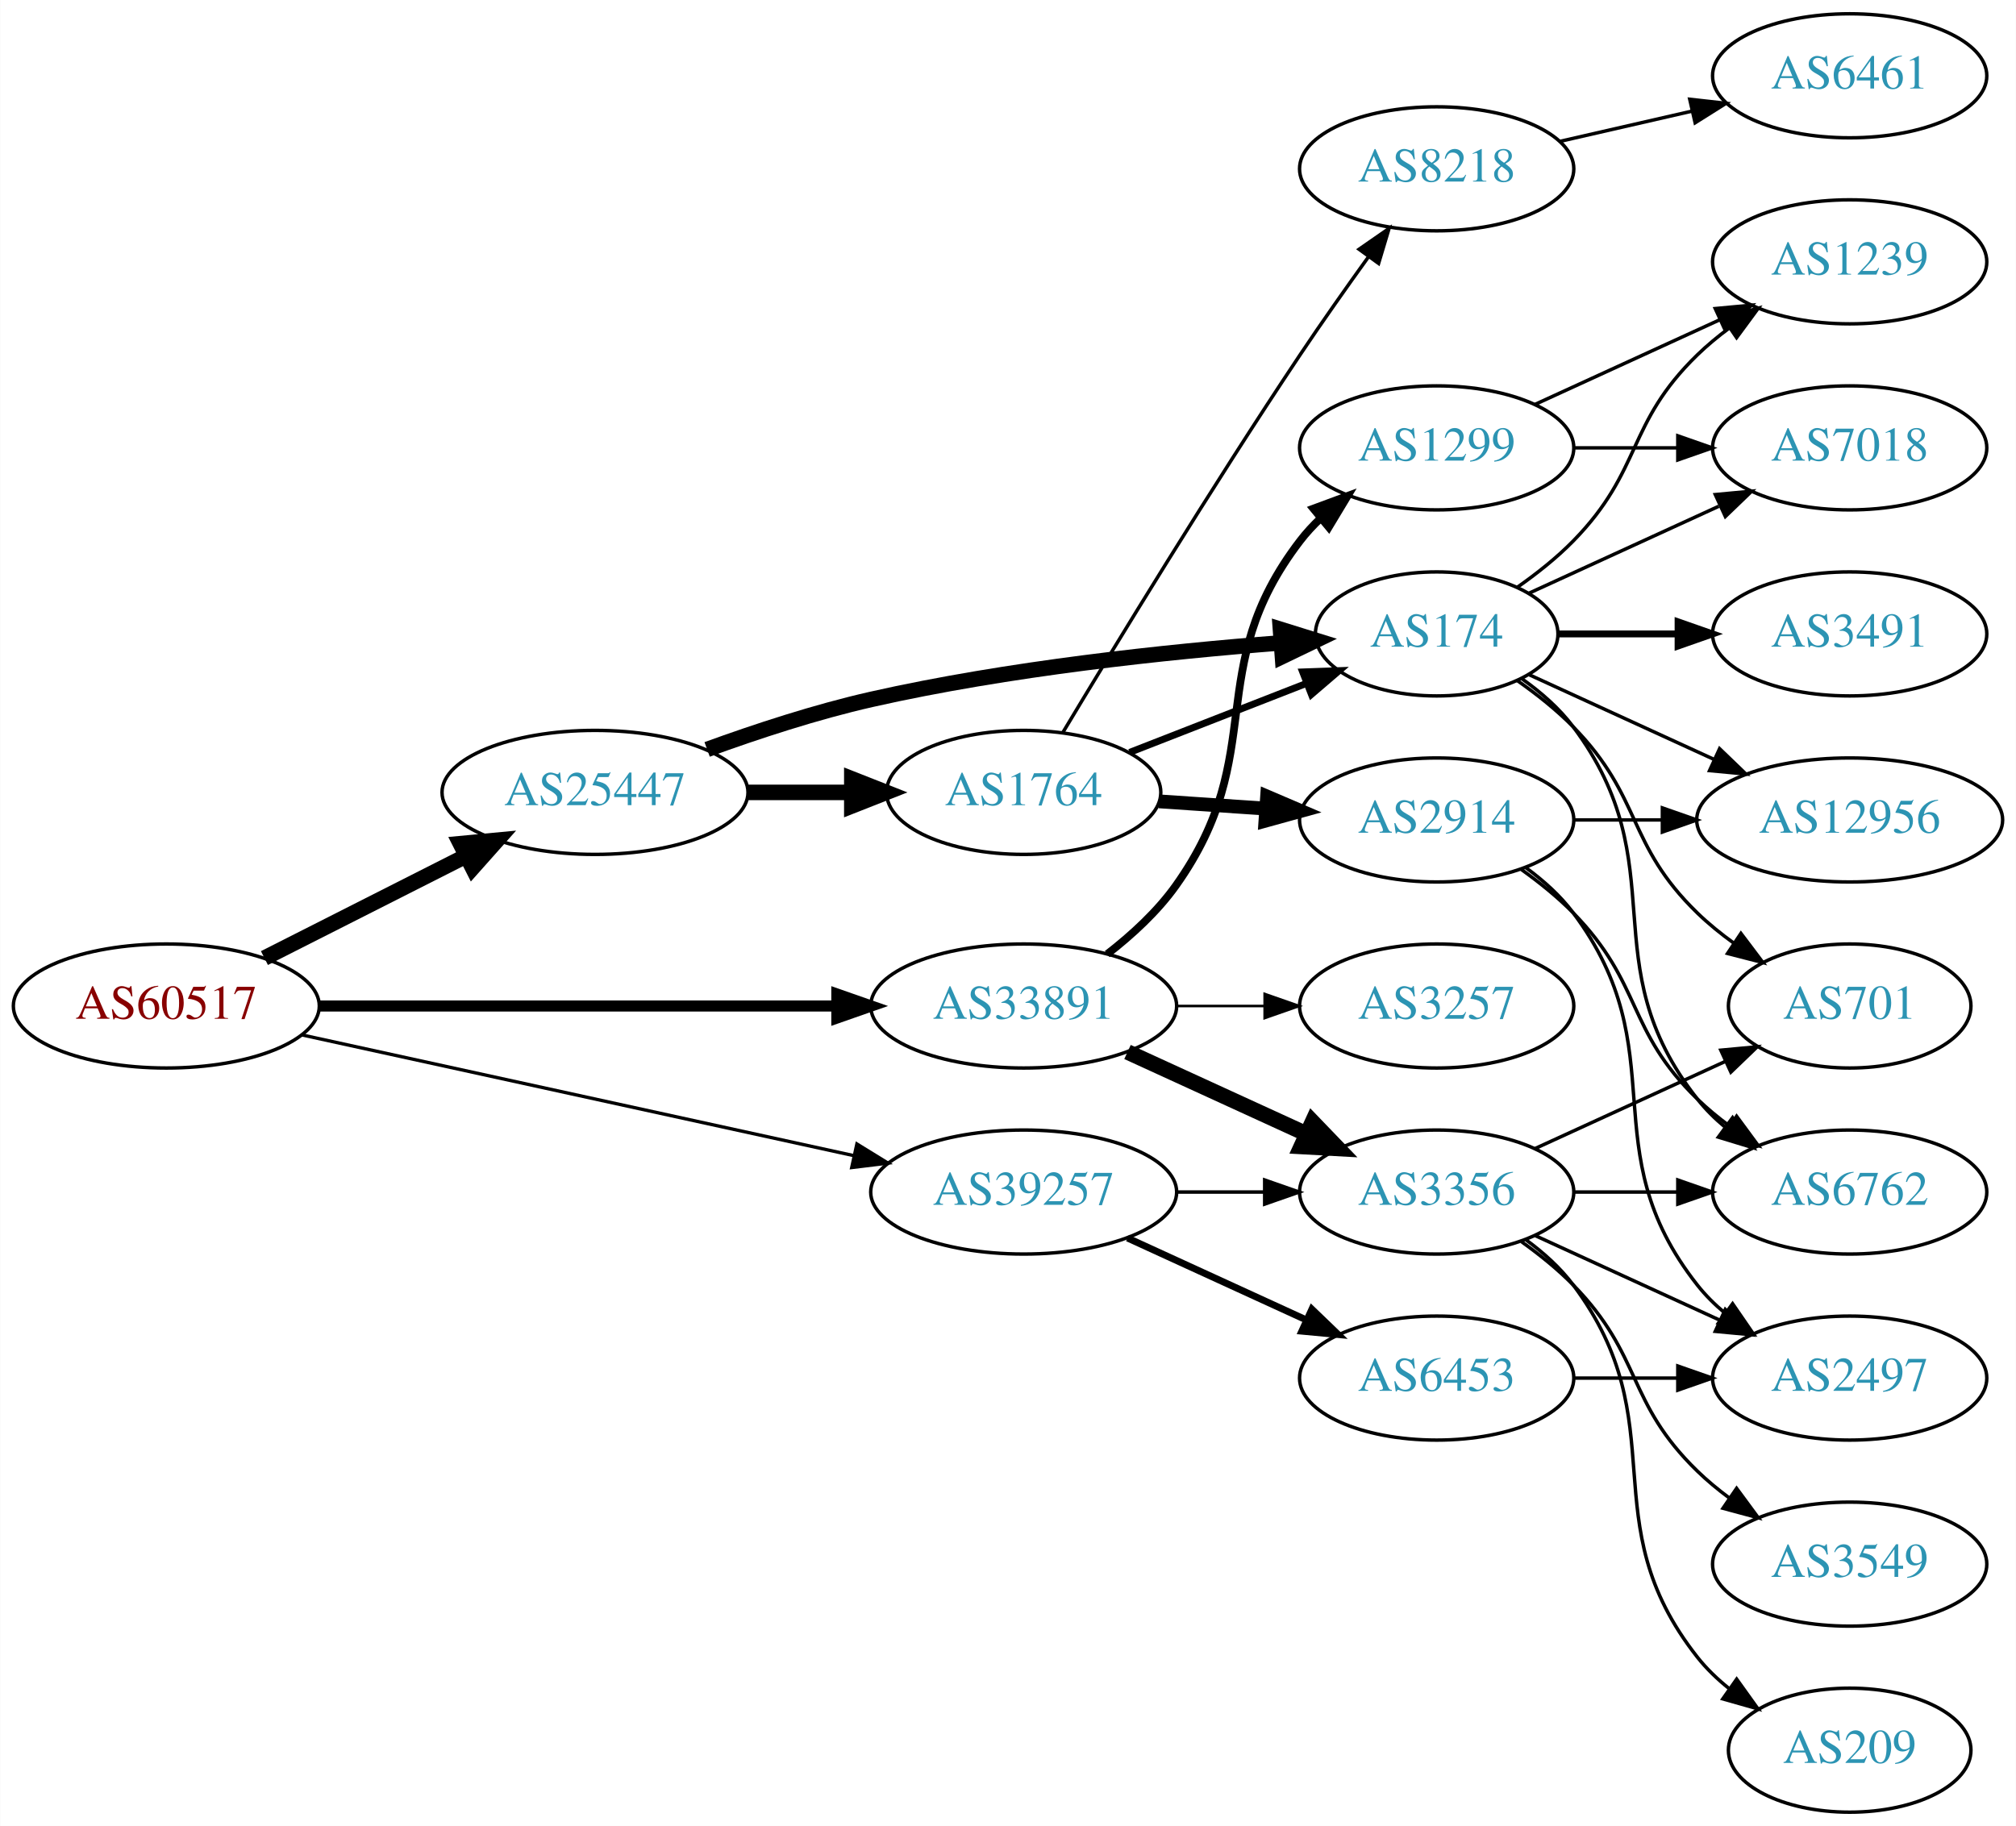
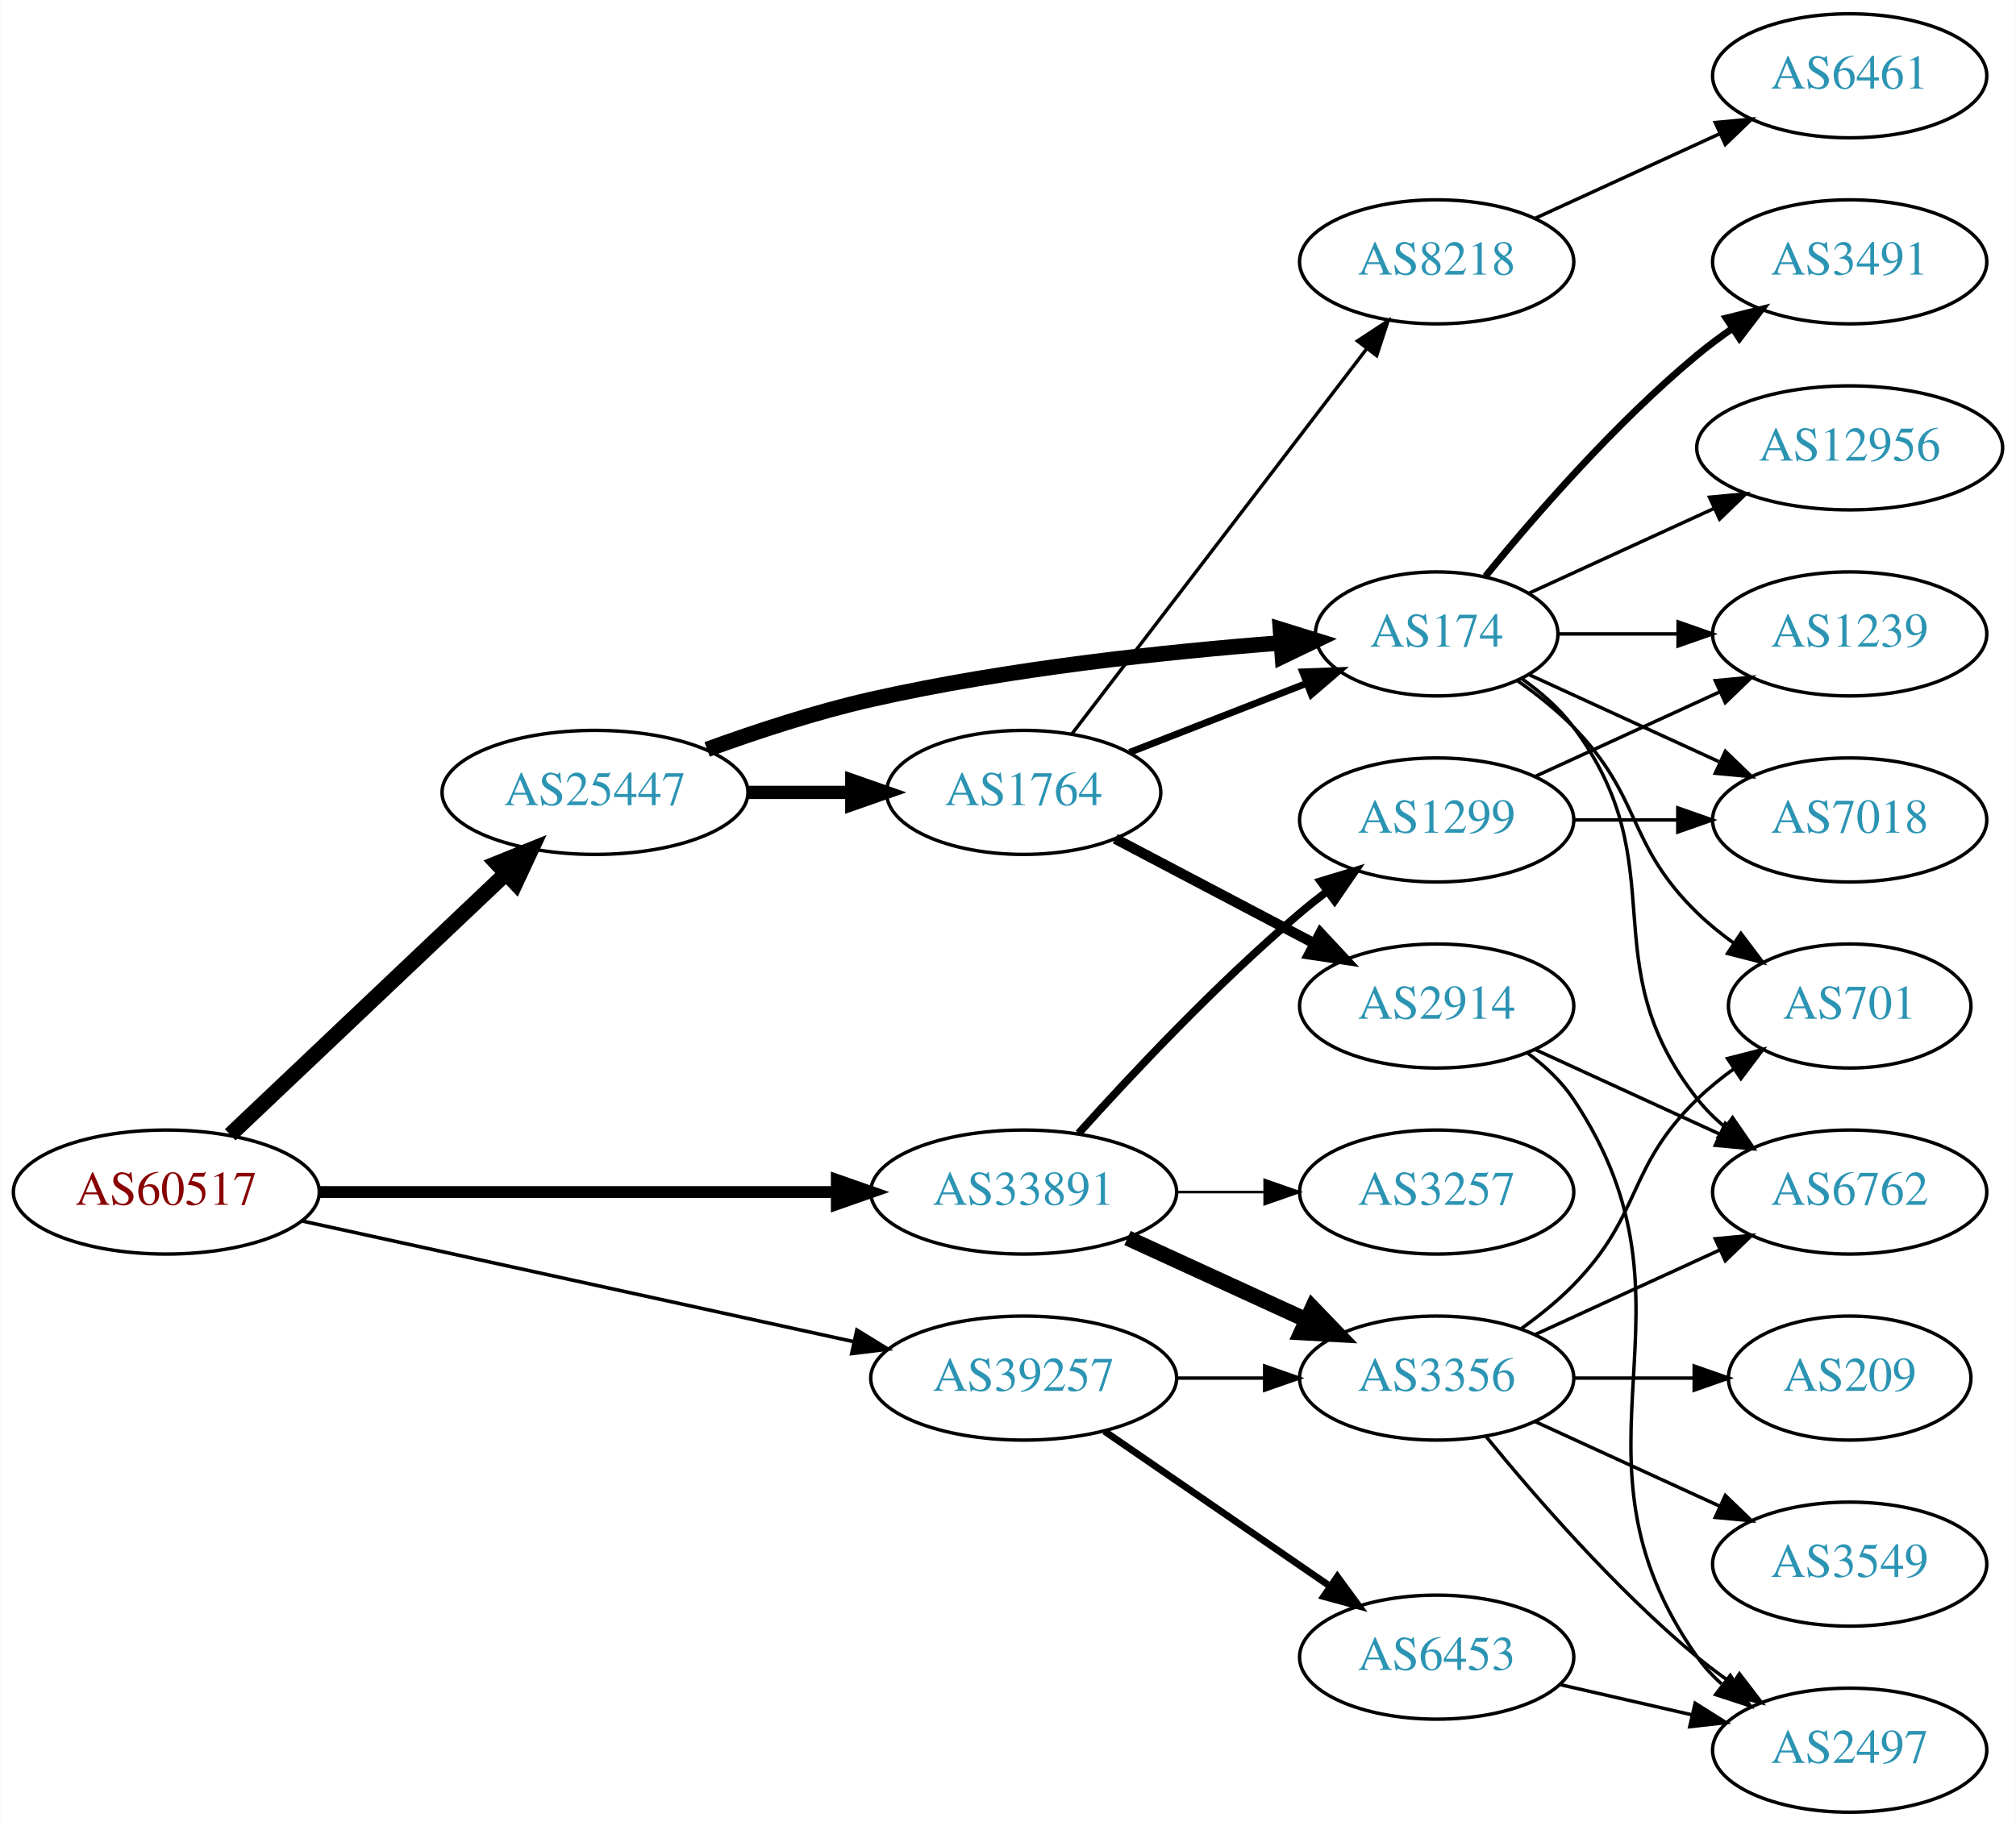
<svg xmlns="http://www.w3.org/2000/svg" xmlns:xlink="http://www.w3.org/1999/xlink" width="585pt" height="530pt" viewBox="0.00 0.00 584.86 530.00">
  <g id="graph0" class="graph" transform="scale(1 1) rotate(0) translate(4 526)">
    <polygon fill="white" stroke="none" points="-4,4 -4,-526 580.862,-526 580.862,4 -4,4" />
    <g id="node1" class="node">
      <g id="a_node1">
        <a xlink:href="/asn/60517" xlink:title="AS60517 ~ AS-CABLEVISION [AT]">
-           <ellipse fill="#ffffff" stroke="black" cx="44.196" cy="-234" rx="44.393" ry="18" />
-           <text text-anchor="middle" x="44.196" y="-230.3" font-family="Times,serif" font-size="14.00" fill="#880000">AS60517</text>
+           <ellipse fill="#ffffff" stroke="black" cx="44.196" cy="-180" rx="44.393" ry="18" />
+           <text text-anchor="middle" x="44.196" y="-176.3" font-family="Times,serif" font-size="14.00" fill="#880000">AS60517</text>
        </a>
      </g>
    </g>
    <g id="node2" class="node">
      <g id="a_node2">
        <a xlink:href="/asn/25447" xlink:title="AS25447 ~ Hackl-Str. 1, Object 2, OG2 [AT]">
          <ellipse fill="#ffffff" stroke="black" cx="168.588" cy="-296" rx="44.393" ry="18" />
          <text text-anchor="middle" x="168.588" y="-292.3" font-family="Times,serif" font-size="14.00" fill="#2c94b3">AS25447</text>
        </a>
      </g>
    </g>
    <g id="edge1" class="edge">
-       <path fill="none" stroke="black" stroke-width="4.5" d="M72.663,-247.914C89.907,-256.649 112.347,-268.016 131.079,-277.505" />
-       <polygon fill="black" stroke="black" stroke-width="4.5" points="129.513,-281.126 140.213,-282.132 133.071,-274.101 129.513,-281.126" />
+       <path fill="none" stroke="black" stroke-width="4.5" d="M62.732,-196.62C83.727,-216.518 119.026,-249.974 142.803,-272.509" />
+       <polygon fill="black" stroke="black" stroke-width="4.5" points="140.118,-275.39 150.085,-279.411 145.535,-269.674 140.118,-275.39" />
    </g>
    <g id="node3" class="node">
      <g id="a_node3">
        <a xlink:href="/asn/33891" xlink:title="AS33891 ~ CORE-BACKBONE GMBH GLOBAL NETWORK [DE]">
-           <ellipse fill="#ffffff" stroke="black" cx="292.98" cy="-234" rx="44.393" ry="18" />
-           <text text-anchor="middle" x="292.98" y="-230.3" font-family="Times,serif" font-size="14.00" fill="#2c94b3">AS33891</text>
+           <ellipse fill="#ffffff" stroke="black" cx="292.98" cy="-180" rx="44.393" ry="18" />
+           <text text-anchor="middle" x="292.98" y="-176.3" font-family="Times,serif" font-size="14.00" fill="#2c94b3">AS33891</text>
        </a>
      </g>
    </g>
    <g id="edge2" class="edge">
-       <path fill="none" stroke="black" stroke-width="3.214" d="M88.465,-234C130.273,-234 193.702,-234 238.62,-234" />
-       <polygon fill="black" stroke="black" stroke-width="3.214" points="238.761,-237.5 248.761,-234 238.761,-230.5 238.761,-237.5" />
+       <path fill="none" stroke="black" stroke-width="3.462" d="M88.465,-180C130.273,-180 193.702,-180 238.62,-180" />
+       <polygon fill="black" stroke="black" stroke-width="3.462" points="238.761,-183.5 248.761,-180 238.761,-176.5 238.761,-183.5" />
    </g>
    <g id="node4" class="node">
      <g id="a_node4">
        <a xlink:href="/asn/39257" xlink:title="AS39257 ~ INC [DE]">
-           <ellipse fill="#ffffff" stroke="black" cx="292.98" cy="-180" rx="44.393" ry="18" />
-           <text text-anchor="middle" x="292.98" y="-176.3" font-family="Times,serif" font-size="14.00" fill="#2c94b3">AS39257</text>
+           <ellipse fill="#ffffff" stroke="black" cx="292.98" cy="-126" rx="44.393" ry="18" />
+           <text text-anchor="middle" x="292.98" y="-122.3" font-family="Times,serif" font-size="14.00" fill="#2c94b3">AS39257</text>
        </a>
      </g>
    </g>
    <g id="edge3" class="edge">
-       <path fill="none" stroke="black" stroke-width="0.964" d="M83.485,-225.622C126.622,-216.183 196.813,-200.824 243.681,-190.569" />
-       <polygon fill="black" stroke="black" stroke-width="0.964" points="244.581,-193.955 253.601,-188.398 243.084,-187.116 244.581,-193.955" />
+       <path fill="none" stroke="black" stroke-width="1.038" d="M83.485,-171.622C126.622,-162.183 196.813,-146.824 243.681,-136.569" />
+       <polygon fill="black" stroke="black" stroke-width="1.038" points="244.581,-139.955 253.601,-134.398 243.084,-133.116 244.581,-139.955" />
    </g>
    <g id="node5" class="node">
      <g id="a_node5">
+         <a xlink:href="/asn/1764" xlink:title="AS1764 ~ NEXTLAYER-AS [AT]">
+           <ellipse fill="#ffffff" stroke="black" cx="292.98" cy="-296" rx="39.794" ry="18" />
+           <text text-anchor="middle" x="292.98" y="-292.3" font-family="Times,serif" font-size="14.00" fill="#2c94b3">AS1764</text>
+         </a>
+       </g>
+     </g>
+     <g id="edge4" class="edge">
+       <path fill="none" stroke="black" stroke-width="3.857" d="M213.084,-296C222.773,-296 233.11,-296 243.002,-296" />
+       <polygon fill="black" stroke="black" stroke-width="3.857" points="243.105,-299.5 253.105,-296 243.105,-292.5 243.105,-299.5" />
+     </g>
+     <g id="node6" class="node">
+       <g id="a_node6">
        <a xlink:href="/asn/174" xlink:title="AS174 ~ Cogent Communications [US]">
          <ellipse fill="#ffffff" stroke="black" cx="412.823" cy="-342" rx="35.194" ry="18" />
          <text text-anchor="middle" x="412.823" y="-338.3" font-family="Times,serif" font-size="14.00" fill="#2c94b3">AS174</text>
        </a>
      </g>
    </g>
-     <g id="edge4" class="edge">
+     <g id="edge5" class="edge">
      <path fill="none" stroke="black" stroke-width="4.5" d="M201.127,-308.475C215.467,-313.696 232.773,-319.381 248.784,-323 288.413,-331.957 334.469,-336.83 367.503,-339.391" />
      <polygon fill="black" stroke="black" stroke-width="4.5" points="367.484,-343.337 377.746,-340.143 368.061,-335.483 367.484,-343.337" />
    </g>
-     <g id="node6" class="node">
-       <g id="a_node6">
-         <a xlink:href="/asn/1764" xlink:title="AS1764 ~ NEXTLAYER-AS [AT]">
-           <ellipse fill="#ffffff" stroke="black" cx="292.98" cy="-296" rx="39.794" ry="18" />
-           <text text-anchor="middle" x="292.98" y="-292.3" font-family="Times,serif" font-size="14.00" fill="#2c94b3">AS1764</text>
-         </a>
-       </g>
-     </g>
-     <g id="edge5" class="edge">
-       <path fill="none" stroke="black" stroke-width="4.5" d="M213.084,-296C222.773,-296 233.11,-296 243.002,-296" />
-       <polygon fill="black" stroke="black" stroke-width="4.5" points="243.105,-299.938 253.105,-296 243.105,-292.063 243.105,-299.938" />
-     </g>
    <g id="node17" class="node">
      <g id="a_node17">
-         <a xlink:href="/asn/3356" xlink:title="AS3356 ~ Level 3 Parent, LLC [US]">
-           <ellipse fill="#ffffff" stroke="black" cx="412.823" cy="-180" rx="39.794" ry="18" />
-           <text text-anchor="middle" x="412.823" y="-176.3" font-family="Times,serif" font-size="14.00" fill="#2c94b3">AS3356</text>
-         </a>
-       </g>
-     </g>
-     <g id="edge19" class="edge">
-       <path fill="none" stroke="black" stroke-width="4.5" d="M323.11,-220.652C338.721,-213.498 358.119,-204.609 374.791,-196.97" />
-       <polygon fill="black" stroke="black" stroke-width="4.5" points="376.792,-200.384 384.243,-192.638 373.512,-193.225 376.792,-200.384" />
+         <a xlink:href="/asn/1299" xlink:title="AS1299 ~ Telia Carrier [EU]">
+           <ellipse fill="#ffffff" stroke="black" cx="412.823" cy="-288" rx="39.794" ry="18" />
+           <text text-anchor="middle" x="412.823" y="-284.3" font-family="Times,serif" font-size="14.00" fill="#2c94b3">AS1299</text>
+         </a>
+       </g>
+     </g>
+     <g id="edge18" class="edge">
+       <path fill="none" stroke="black" stroke-width="2.25" d="M308.913,-197.044C324.239,-214.097 349.175,-240.65 373.176,-261 375.674,-263.117 378.334,-265.232 381.045,-267.293" />
+       <polygon fill="black" stroke="black" stroke-width="2.25" points="379.082,-270.194 389.222,-273.266 383.212,-264.541 379.082,-270.194" />
    </g>
    <g id="node18" class="node">
      <g id="a_node18">
        <a xlink:href="/asn/3257" xlink:title="AS3257 ~ GTT [DE]">
-           <ellipse fill="#ffffff" stroke="black" cx="412.823" cy="-234" rx="39.794" ry="18" />
-           <text text-anchor="middle" x="412.823" y="-230.3" font-family="Times,serif" font-size="14.00" fill="#2c94b3">AS3257</text>
-         </a>
-       </g>
-     </g>
-     <g id="edge20" class="edge">
-       <path fill="none" stroke="black" stroke-width="0.75" d="M337.191,-234C345.504,-234 354.267,-234 362.749,-234" />
-       <polygon fill="black" stroke="black" stroke-width="0.75" points="362.908,-237.5 372.908,-234 362.908,-230.5 362.908,-237.5" />
+           <ellipse fill="#ffffff" stroke="black" cx="412.823" cy="-180" rx="39.794" ry="18" />
+           <text text-anchor="middle" x="412.823" y="-176.3" font-family="Times,serif" font-size="14.00" fill="#2c94b3">AS3257</text>
+         </a>
+       </g>
+     </g>
+     <g id="edge19" class="edge">
+       <path fill="none" stroke="black" stroke-width="0.75" d="M337.191,-180C345.504,-180 354.267,-180 362.749,-180" />
+       <polygon fill="black" stroke="black" stroke-width="0.75" points="362.908,-183.5 372.908,-180 362.908,-176.5 362.908,-183.5" />
    </g>
    <g id="node19" class="node">
      <g id="a_node19">
-         <a xlink:href="/asn/1299" xlink:title="AS1299 ~ Telia Carrier [EU]">
-           <ellipse fill="#ffffff" stroke="black" cx="412.823" cy="-396" rx="39.794" ry="18" />
-           <text text-anchor="middle" x="412.823" y="-392.3" font-family="Times,serif" font-size="14.00" fill="#2c94b3">AS1299</text>
-         </a>
-       </g>
-     </g>
-     <g id="edge21" class="edge">
-       <path fill="none" stroke="black" stroke-width="2.25" d="M317.22,-249.074C324.394,-254.636 331.81,-261.446 337.176,-269 364.534,-307.508 344.467,-331.489 373.176,-369 374.949,-371.315 376.976,-373.509 379.153,-375.571" />
-       <polygon fill="black" stroke="black" stroke-width="2.25" points="377.045,-378.37 386.98,-382.052 381.51,-372.978 377.045,-378.37" />
-     </g>
-     <g id="edge30" class="edge">
-       <path fill="none" stroke="black" d="M337.191,-180C345.504,-180 354.267,-180 362.749,-180" />
-       <polygon fill="black" stroke="black" points="362.908,-183.5 372.908,-180 362.908,-176.5 362.908,-183.5" />
+         <a xlink:href="/asn/3356" xlink:title="AS3356 ~ Level 3 Parent, LLC [US]">
+           <ellipse fill="#ffffff" stroke="black" cx="412.823" cy="-126" rx="39.794" ry="18" />
+           <text text-anchor="middle" x="412.823" y="-122.3" font-family="Times,serif" font-size="14.00" fill="#2c94b3">AS3356</text>
+         </a>
+       </g>
+     </g>
+     <g id="edge20" class="edge">
+       <path fill="none" stroke="black" stroke-width="4.5" d="M323.11,-166.652C338.721,-159.498 358.119,-150.609 374.791,-142.97" />
+       <polygon fill="black" stroke="black" stroke-width="4.5" points="376.792,-146.384 384.243,-138.638 373.512,-139.225 376.792,-146.384" />
+     </g>
+     <g id="edge29" class="edge">
+       <path fill="none" stroke="black" d="M337.191,-126C345.504,-126 354.267,-126 362.749,-126" />
+       <polygon fill="black" stroke="black" points="362.908,-129.5 372.908,-126 362.908,-122.5 362.908,-129.5" />
    </g>
    <g id="node22" class="node">
      <g id="a_node22">
        <a xlink:href="/asn/6453" xlink:title="AS6453 ~ TATA COMMUNICATIONS (AMERICA) INC [US]">
-           <ellipse fill="#ffffff" stroke="black" cx="412.823" cy="-126" rx="39.794" ry="18" />
-           <text text-anchor="middle" x="412.823" y="-122.3" font-family="Times,serif" font-size="14.00" fill="#2c94b3">AS6453</text>
-         </a>
-       </g>
-     </g>
-     <g id="edge29" class="edge">
-       <path fill="none" stroke="black" stroke-width="2" d="M323.11,-166.652C338.721,-159.498 358.119,-150.609 374.791,-142.97" />
-       <polygon fill="black" stroke="black" stroke-width="2" points="376.61,-145.986 384.243,-138.638 373.694,-139.622 376.61,-145.986" />
+           <ellipse fill="#ffffff" stroke="black" cx="412.823" cy="-45" rx="39.794" ry="18" />
+           <text text-anchor="middle" x="412.823" y="-41.3" font-family="Times,serif" font-size="14.00" fill="#2c94b3">AS6453</text>
+         </a>
+       </g>
+     </g>
+     <g id="edge28" class="edge">
+       <path fill="none" stroke="black" stroke-width="2" d="M316.423,-110.574C335.004,-97.802 361.565,-79.545 381.945,-65.537" />
+       <polygon fill="black" stroke="black" stroke-width="2" points="384.001,-68.371 390.259,-59.822 380.036,-62.602 384.001,-68.371" />
+     </g>
+     <g id="edge6" class="edge">
+       <path fill="none" stroke="black" stroke-width="2" d="M323.717,-307.608C339.334,-313.704 358.611,-321.229 375.148,-327.684" />
+       <polygon fill="black" stroke="black" stroke-width="2" points="373.931,-330.966 384.519,-331.342 376.476,-324.445 373.931,-330.966" />
    </g>
    <g id="node7" class="node">
      <g id="a_node7">
-         <a xlink:href="/asn/12956" xlink:title="AS12956 ~ TELXIUS [ES]">
-           <ellipse fill="#ffffff" stroke="black" cx="532.666" cy="-288" rx="44.393" ry="18" />
-           <text text-anchor="middle" x="532.666" y="-284.3" font-family="Times,serif" font-size="14.00" fill="#2c94b3">AS12956</text>
-         </a>
-       </g>
-     </g>
-     <g id="edge6" class="edge">
-       <path fill="none" stroke="black" d="M439.684,-330.149C455.347,-322.972 475.619,-313.683 493.144,-305.652" />
-       <polygon fill="black" stroke="black" points="494.918,-308.689 502.551,-301.341 492.002,-302.325 494.918,-308.689" />
+         <a xlink:href="/asn/2914" xlink:title="AS2914 ~ NTT America, Inc. [US]">
+           <ellipse fill="#ffffff" stroke="black" cx="412.823" cy="-234" rx="39.794" ry="18" />
+           <text text-anchor="middle" x="412.823" y="-230.3" font-family="Times,serif" font-size="14.00" fill="#2c94b3">AS2914</text>
+         </a>
+       </g>
+     </g>
+     <g id="edge7" class="edge">
+       <path fill="none" stroke="black" stroke-width="3" d="M319.55,-282.547C336.46,-273.65 358.833,-261.879 377.314,-252.156" />
+       <polygon fill="black" stroke="black" stroke-width="3" points="379.083,-255.18 386.303,-247.427 375.823,-248.986 379.083,-255.18" />
    </g>
    <g id="node8" class="node">
      <g id="a_node8">
-         <a xlink:href="/asn/3491" xlink:title="AS3491 ~ PCCW Global, Inc. [US]">
-           <ellipse fill="#ffffff" stroke="black" cx="532.666" cy="-342" rx="39.794" ry="18" />
-           <text text-anchor="middle" x="532.666" y="-338.3" font-family="Times,serif" font-size="14.00" fill="#2c94b3">AS3491</text>
-         </a>
-       </g>
-     </g>
-     <g id="edge7" class="edge">
-       <path fill="none" stroke="black" stroke-width="2" d="M448.225,-342C459.049,-342 471.216,-342 482.843,-342" />
-       <polygon fill="black" stroke="black" stroke-width="2" points="482.874,-345.5 492.874,-342 482.874,-338.5 482.874,-345.5" />
+         <a xlink:href="/asn/8218" xlink:title="AS8218 ~ legacy Neotelecoms [FR]">
+           <ellipse fill="#ffffff" stroke="black" cx="412.823" cy="-450" rx="39.794" ry="18" />
+           <text text-anchor="middle" x="412.823" y="-446.3" font-family="Times,serif" font-size="14.00" fill="#2c94b3">AS8218</text>
+         </a>
+       </g>
+     </g>
+     <g id="edge8" class="edge">
+       <path fill="none" stroke="black" d="M307.042,-313.069C327.747,-340.127 368.225,-393.024 392.359,-424.564" />
+       <polygon fill="black" stroke="black" points="389.846,-427.04 398.703,-432.854 395.405,-422.786 389.846,-427.04" />
    </g>
    <g id="node9" class="node">
      <g id="a_node9">
-         <a xlink:href="/asn/1239" xlink:title="AS1239 ~ Sprint [US]">
+         <a xlink:href="/asn/3491" xlink:title="AS3491 ~ PCCW Global, Inc. [US]">
          <ellipse fill="#ffffff" stroke="black" cx="532.666" cy="-450" rx="39.794" ry="18" />
-           <text text-anchor="middle" x="532.666" y="-446.3" font-family="Times,serif" font-size="14.00" fill="#2c94b3">AS1239</text>
-         </a>
-       </g>
-     </g>
-     <g id="edge8" class="edge">
-       <path fill="none" stroke="black" d="M436.206,-355.532C441.848,-359.49 447.661,-364.086 452.469,-369 472.642,-389.617 467.776,-402.906 488.469,-423 491.315,-425.763 494.488,-428.386 497.789,-430.834" />
-       <polygon fill="black" stroke="black" points="495.905,-433.786 506.136,-436.538 499.854,-428.006 495.905,-433.786" />
+           <text text-anchor="middle" x="532.666" y="-446.3" font-family="Times,serif" font-size="14.00" fill="#2c94b3">AS3491</text>
+         </a>
+       </g>
+     </g>
+     <g id="edge9" class="edge">
+       <path fill="none" stroke="black" stroke-width="2" d="M426.98,-358.743C441.066,-376.039 464.624,-403.223 488.469,-423 491.686,-425.668 495.186,-428.27 498.757,-430.741" />
+       <polygon fill="black" stroke="black" stroke-width="2" points="496.835,-433.666 507.113,-436.236 500.68,-427.817 496.835,-433.666" />
    </g>
    <g id="node10" class="node">
      <g id="a_node10">
+         <a xlink:href="/asn/12956" xlink:title="AS12956 ~ TELXIUS [ES]">
+           <ellipse fill="#ffffff" stroke="black" cx="532.666" cy="-396" rx="44.393" ry="18" />
+           <text text-anchor="middle" x="532.666" y="-392.3" font-family="Times,serif" font-size="14.00" fill="#2c94b3">AS12956</text>
+         </a>
+       </g>
+     </g>
+     <g id="edge10" class="edge">
+       <path fill="none" stroke="black" d="M439.684,-353.851C455.347,-361.028 475.619,-370.317 493.144,-378.348" />
+       <polygon fill="black" stroke="black" points="492.002,-381.675 502.551,-382.659 494.918,-375.311 492.002,-381.675" />
+     </g>
+     <g id="node11" class="node">
+       <g id="a_node11">
+         <a xlink:href="/asn/7018" xlink:title="AS7018 ~ AT&amp;T Services, Inc. [US]">
+           <ellipse fill="#ffffff" stroke="black" cx="532.666" cy="-288" rx="39.794" ry="18" />
+           <text text-anchor="middle" x="532.666" y="-284.3" font-family="Times,serif" font-size="14.00" fill="#2c94b3">AS7018</text>
+         </a>
+       </g>
+     </g>
+     <g id="edge11" class="edge">
+       <path fill="none" stroke="black" d="M439.684,-330.149C455.805,-322.762 476.807,-313.138 494.672,-304.952" />
+       <polygon fill="black" stroke="black" points="496.591,-307.923 504.224,-300.575 493.675,-301.559 496.591,-307.923" />
+     </g>
+     <g id="node12" class="node">
+       <g id="a_node12">
+         <a xlink:href="/asn/1239" xlink:title="AS1239 ~ Sprint [US]">
+           <ellipse fill="#ffffff" stroke="black" cx="532.666" cy="-342" rx="39.794" ry="18" />
+           <text text-anchor="middle" x="532.666" y="-338.3" font-family="Times,serif" font-size="14.00" fill="#2c94b3">AS1239</text>
+         </a>
+       </g>
+     </g>
+     <g id="edge12" class="edge">
+       <path fill="none" stroke="black" d="M448.225,-342C459.049,-342 471.216,-342 482.843,-342" />
+       <polygon fill="black" stroke="black" points="482.874,-345.5 492.874,-342 482.874,-338.5 482.874,-345.5" />
+     </g>
+     <g id="node13" class="node">
+       <g id="a_node13">
+         <a xlink:href="/asn/6762" xlink:title="AS6762 ~ TELECOM ITALIA SPARKLE S.p.A. [IT]">
+           <ellipse fill="#ffffff" stroke="black" cx="532.666" cy="-180" rx="39.794" ry="18" />
+           <text text-anchor="middle" x="532.666" y="-176.3" font-family="Times,serif" font-size="14.00" fill="#2c94b3">AS6762</text>
+         </a>
+       </g>
+     </g>
+     <g id="edge13" class="edge">
+       <path fill="none" stroke="black" d="M437.549,-328.989C443.046,-325.081 448.454,-320.378 452.469,-315 482.741,-274.458 457.171,-246.754 488.469,-207 490.794,-204.047 493.538,-201.33 496.497,-198.853" />
+       <polygon fill="black" stroke="black" points="498.69,-201.585 504.694,-192.855 494.557,-195.936 498.69,-201.585" />
+     </g>
+     <g id="node14" class="node">
+       <g id="a_node14">
        <a xlink:href="/asn/701" xlink:title="AS701 ~ UUNET [US]">
          <ellipse fill="#ffffff" stroke="black" cx="532.666" cy="-234" rx="35.194" ry="18" />
          <text text-anchor="middle" x="532.666" y="-230.3" font-family="Times,serif" font-size="14.00" fill="#2c94b3">AS701</text>
        </a>
      </g>
    </g>
-     <g id="edge9" class="edge">
+     <g id="edge14" class="edge">
      <path fill="none" stroke="black" d="M436.206,-328.468C441.848,-324.51 447.661,-319.914 452.469,-315 472.642,-294.383 467.776,-281.094 488.469,-261 491.697,-257.866 495.348,-254.911 499.126,-252.188" />
      <polygon fill="black" stroke="black" points="501.105,-255.075 507.486,-246.617 497.224,-249.25 501.105,-255.075" />
    </g>
-     <g id="node11" class="node">
-       <g id="a_node11">
-         <a xlink:href="/asn/6762" xlink:title="AS6762 ~ TELECOM ITALIA SPARKLE S.p.A. [IT]">
-           <ellipse fill="#ffffff" stroke="black" cx="532.666" cy="-180" rx="39.794" ry="18" />
-           <text text-anchor="middle" x="532.666" y="-176.3" font-family="Times,serif" font-size="14.00" fill="#2c94b3">AS6762</text>
-         </a>
-       </g>
-     </g>
-     <g id="edge10" class="edge">
-       <path fill="none" stroke="black" d="M437.549,-328.989C443.046,-325.081 448.454,-320.378 452.469,-315 482.741,-274.458 457.171,-246.754 488.469,-207 490.794,-204.047 493.538,-201.33 496.497,-198.853" />
-       <polygon fill="black" stroke="black" points="498.69,-201.585 504.694,-192.855 494.557,-195.936 498.69,-201.585" />
-     </g>
-     <g id="node12" class="node">
-       <g id="a_node12">
-         <a xlink:href="/asn/7018" xlink:title="AS7018 ~ AT&amp;T Services, Inc. [US]">
-           <ellipse fill="#ffffff" stroke="black" cx="532.666" cy="-396" rx="39.794" ry="18" />
-           <text text-anchor="middle" x="532.666" y="-392.3" font-family="Times,serif" font-size="14.00" fill="#2c94b3">AS7018</text>
-         </a>
-       </g>
-     </g>
-     <g id="edge11" class="edge">
-       <path fill="none" stroke="black" d="M439.684,-353.851C455.805,-361.238 476.807,-370.862 494.672,-379.048" />
-       <polygon fill="black" stroke="black" points="493.675,-382.441 504.224,-383.425 496.591,-376.077 493.675,-382.441" />
-     </g>
-     <g id="edge14" class="edge">
-       <path fill="none" stroke="black" stroke-width="2" d="M323.717,-307.608C339.334,-313.704 358.611,-321.229 375.148,-327.684" />
-       <polygon fill="black" stroke="black" stroke-width="2" points="373.931,-330.966 384.519,-331.342 376.476,-324.445 373.931,-330.966" />
-     </g>
-     <g id="node13" class="node">
-       <g id="a_node13">
-         <a xlink:href="/asn/8218" xlink:title="AS8218 ~ legacy Neotelecoms [FR]">
-           <ellipse fill="#ffffff" stroke="black" cx="412.823" cy="-477" rx="39.794" ry="18" />
-           <text text-anchor="middle" x="412.823" y="-473.3" font-family="Times,serif" font-size="14.00" fill="#2c94b3">AS8218</text>
-         </a>
-       </g>
-     </g>
-     <g id="edge12" class="edge">
-       <path fill="none" stroke="black" d="M304.397,-313.477C319.222,-338.171 347.468,-384.551 373.176,-423 379.489,-432.441 386.667,-442.613 393.108,-451.555" />
-       <polygon fill="black" stroke="black" points="390.302,-453.647 399.007,-459.687 395.969,-449.537 390.302,-453.647" />
-     </g>
-     <g id="node14" class="node">
-       <g id="a_node14">
-         <a xlink:href="/asn/2914" xlink:title="AS2914 ~ NTT America, Inc. [US]">
-           <ellipse fill="#ffffff" stroke="black" cx="412.823" cy="-288" rx="39.794" ry="18" />
-           <text text-anchor="middle" x="412.823" y="-284.3" font-family="Times,serif" font-size="14.00" fill="#2c94b3">AS2914</text>
-         </a>
-       </g>
-     </g>
-     <g id="edge13" class="edge">
-       <path fill="none" stroke="black" stroke-width="4" d="M332.24,-293.403C342.12,-292.732 352.886,-292.001 363.216,-291.3" />
-       <polygon fill="black" stroke="black" stroke-width="4" points="363.612,-294.781 373.352,-290.612 363.137,-287.797 363.612,-294.781" />
+     <g id="edge16" class="edge">
+       <path fill="none" stroke="black" d="M441.452,-221.339C457.409,-214.027 477.679,-204.739 494.962,-196.819" />
+       <polygon fill="black" stroke="black" points="496.577,-199.929 504.21,-192.581 493.661,-193.565 496.577,-199.929" />
    </g>
    <g id="node15" class="node">
      <g id="a_node15">
+         <a xlink:href="/asn/2497" xlink:title="AS2497 ~ Internet Initiative Japan Inc. [JP]">
+           <ellipse fill="#ffffff" stroke="black" cx="532.666" cy="-18" rx="39.794" ry="18" />
+           <text text-anchor="middle" x="532.666" y="-14.3" font-family="Times,serif" font-size="14.00" fill="#2c94b3">AS2497</text>
+         </a>
+       </g>
+     </g>
+     <g id="edge15" class="edge">
+       <path fill="none" stroke="black" d="M439.142,-220.393C444.198,-216.649 449.01,-212.169 452.469,-207 493.494,-145.706 445.89,-105.225 488.469,-45 490.461,-42.184 492.848,-39.599 495.464,-37.24" />
+       <polygon fill="black" stroke="black" points="498.016,-39.694 503.832,-30.838 493.763,-34.135 498.016,-39.694" />
+     </g>
+     <g id="node16" class="node">
+       <g id="a_node16">
        <a xlink:href="/asn/6461" xlink:title="AS6461 ~ Zayo Bandwidth [US]">
          <ellipse fill="#ffffff" stroke="black" cx="532.666" cy="-504" rx="39.794" ry="18" />
          <text text-anchor="middle" x="532.666" y="-500.3" font-family="Times,serif" font-size="14.00" fill="#2c94b3">AS6461</text>
        </a>
      </g>
    </g>
-     <g id="edge15" class="edge">
-       <path fill="none" stroke="black" d="M448.542,-484.955C460.542,-487.704 474.163,-490.825 486.856,-493.733" />
-       <polygon fill="black" stroke="black" points="486.258,-497.187 496.787,-496.009 487.821,-490.364 486.258,-497.187" />
-     </g>
    <g id="edge17" class="edge">
-       <path fill="none" stroke="black" d="M452.736,-288C460.838,-288 469.513,-288 478.04,-288" />
-       <polygon fill="black" stroke="black" points="478.317,-291.5 488.317,-288 478.317,-284.5 478.317,-291.5" />
-     </g>
-     <g id="edge18" class="edge">
-       <path fill="none" stroke="black" d="M437.417,-273.611C442.673,-269.852 448.005,-265.563 452.469,-261 472.642,-240.383 467.776,-227.094 488.469,-207 491.315,-204.237 494.488,-201.614 497.789,-199.166" />
-       <polygon fill="black" stroke="black" points="499.854,-201.994 506.136,-193.462 495.905,-196.214 499.854,-201.994" />
-     </g>
-     <g id="node16" class="node">
-       <g id="a_node16">
-         <a xlink:href="/asn/2497" xlink:title="AS2497 ~ Internet Initiative Japan Inc. [JP]">
-           <ellipse fill="#ffffff" stroke="black" cx="532.666" cy="-126" rx="39.794" ry="18" />
-           <text text-anchor="middle" x="532.666" y="-122.3" font-family="Times,serif" font-size="14.00" fill="#2c94b3">AS2497</text>
-         </a>
-       </g>
-     </g>
-     <g id="edge16" class="edge">
-       <path fill="none" stroke="black" d="M438.754,-274.118C443.83,-270.389 448.748,-265.984 452.469,-261 482.741,-220.458 457.171,-192.754 488.469,-153 490.794,-150.047 493.538,-147.33 496.497,-144.853" />
-       <polygon fill="black" stroke="black" points="498.69,-147.585 504.694,-138.855 494.557,-141.936 498.69,-147.585" />
+       <path fill="none" stroke="black" d="M441.452,-462.661C457.409,-469.973 477.679,-479.261 494.962,-487.181" />
+       <polygon fill="black" stroke="black" points="493.661,-490.435 504.21,-491.419 496.577,-484.071 493.661,-490.435" />
+     </g>
+     <g id="edge27" class="edge">
+       <path fill="none" stroke="black" d="M452.736,-288C462.289,-288 472.639,-288 482.601,-288" />
+       <polygon fill="black" stroke="black" points="482.794,-291.5 492.794,-288 482.794,-284.5 482.794,-291.5" />
+     </g>
+     <g id="edge26" class="edge">
+       <path fill="none" stroke="black" d="M441.452,-300.661C457.409,-307.973 477.679,-317.261 494.962,-325.181" />
+       <polygon fill="black" stroke="black" points="493.661,-328.435 504.21,-329.419 496.577,-322.071 493.661,-328.435" />
    </g>
    <g id="edge24" class="edge">
-       <path fill="none" stroke="black" d="M441.452,-192.661C457.868,-200.183 478.85,-209.798 496.446,-217.861" />
-       <polygon fill="black" stroke="black" points="495.275,-221.174 505.824,-222.158 498.191,-214.811 495.275,-221.174" />
-     </g>
-     <g id="edge26" class="edge">
-       <path fill="none" stroke="black" d="M452.736,-180C462.289,-180 472.639,-180 482.601,-180" />
-       <polygon fill="black" stroke="black" points="482.794,-183.5 492.794,-180 482.794,-176.5 482.794,-183.5" />
+       <path fill="none" stroke="black" d="M441.452,-138.661C457.409,-145.973 477.679,-155.261 494.962,-163.181" />
+       <polygon fill="black" stroke="black" points="493.661,-166.435 504.21,-167.419 496.577,-160.071 493.661,-166.435" />
    </g>
    <g id="edge25" class="edge">
-       <path fill="none" stroke="black" d="M441.452,-167.339C457.409,-160.027 477.679,-150.739 494.962,-142.819" />
-       <polygon fill="black" stroke="black" points="496.577,-145.929 504.21,-138.581 493.661,-139.565 496.577,-145.929" />
+       <path fill="none" stroke="black" d="M437.417,-140.389C442.673,-144.148 448.005,-148.437 452.469,-153 472.642,-173.617 467.776,-186.906 488.469,-207 491.697,-210.134 495.348,-213.089 499.126,-215.812" />
+       <polygon fill="black" stroke="black" points="497.224,-218.75 507.486,-221.383 501.105,-212.925 497.224,-218.75" />
+     </g>
+     <g id="edge21" class="edge">
+       <path fill="none" stroke="black" d="M427.242,-108.935C441.357,-91.625 464.771,-64.655 488.469,-45 491.686,-42.332 495.186,-39.73 498.757,-37.259" />
+       <polygon fill="black" stroke="black" points="500.68,-40.183 507.113,-31.764 496.835,-34.334 500.68,-40.183" />
    </g>
    <g id="node20" class="node">
      <g id="a_node20">
        <a xlink:href="/asn/209" xlink:title="AS209 ~ CenturyLink Communications, LLC [US]">
-           <ellipse fill="#ffffff" stroke="black" cx="532.666" cy="-18" rx="35.194" ry="18" />
-           <text text-anchor="middle" x="532.666" y="-14.3" font-family="Times,serif" font-size="14.00" fill="#2c94b3">AS209</text>
+           <ellipse fill="#ffffff" stroke="black" cx="532.666" cy="-126" rx="35.194" ry="18" />
+           <text text-anchor="middle" x="532.666" y="-122.3" font-family="Times,serif" font-size="14.00" fill="#2c94b3">AS209</text>
        </a>
      </g>
    </g>
    <g id="edge22" class="edge">
-       <path fill="none" stroke="black" d="M438.754,-166.118C443.83,-162.389 448.748,-157.984 452.469,-153 482.741,-112.458 457.171,-84.754 488.469,-45 491.116,-41.639 494.305,-38.584 497.736,-35.839" />
-       <polygon fill="black" stroke="black" points="499.874,-38.614 506.043,-30 495.849,-32.887 499.874,-38.614" />
+       <path fill="none" stroke="black" d="M452.736,-126C463.822,-126 475.982,-126 487.364,-126" />
+       <polygon fill="black" stroke="black" points="487.546,-129.5 497.546,-126 487.546,-122.5 487.546,-129.5" />
    </g>
    <g id="node21" class="node">
      <g id="a_node21">
        <a xlink:href="/asn/3549" xlink:title="AS3549 ~ Level 3 Parent, LLC [US]">
          <ellipse fill="#ffffff" stroke="black" cx="532.666" cy="-72" rx="39.794" ry="18" />
          <text text-anchor="middle" x="532.666" y="-68.3" font-family="Times,serif" font-size="14.00" fill="#2c94b3">AS3549</text>
        </a>
      </g>
    </g>
    <g id="edge23" class="edge">
-       <path fill="none" stroke="black" d="M437.417,-165.611C442.673,-161.852 448.005,-157.563 452.469,-153 472.642,-132.383 467.776,-119.094 488.469,-99 491.315,-96.237 494.488,-93.614 497.789,-91.166" />
-       <polygon fill="black" stroke="black" points="499.854,-93.993 506.136,-85.462 495.905,-88.214 499.854,-93.993" />
-     </g>
-     <g id="edge27" class="edge">
-       <path fill="none" stroke="black" d="M441.452,-408.661C457.409,-415.973 477.679,-425.261 494.962,-433.181" />
-       <polygon fill="black" stroke="black" points="493.661,-436.435 504.21,-437.419 496.577,-430.071 493.661,-436.435" />
-     </g>
-     <g id="edge28" class="edge">
-       <path fill="none" stroke="black" d="M452.736,-396C462.289,-396 472.639,-396 482.601,-396" />
-       <polygon fill="black" stroke="black" points="482.794,-399.5 492.794,-396 482.794,-392.5 482.794,-399.5" />
-     </g>
-     <g id="edge31" class="edge">
-       <path fill="none" stroke="black" d="M452.736,-126C462.289,-126 472.639,-126 482.601,-126" />
-       <polygon fill="black" stroke="black" points="482.794,-129.5 492.794,-126 482.794,-122.5 482.794,-129.5" />
+       <path fill="none" stroke="black" d="M441.452,-113.339C457.409,-106.027 477.679,-96.739 494.962,-88.819" />
+       <polygon fill="black" stroke="black" points="496.577,-91.929 504.21,-84.581 493.661,-85.565 496.577,-91.929" />
+     </g>
+     <g id="edge30" class="edge">
+       <path fill="none" stroke="black" d="M448.542,-37.045C460.542,-34.296 474.163,-31.175 486.856,-28.267" />
+       <polygon fill="black" stroke="black" points="487.821,-31.636 496.787,-25.991 486.258,-24.813 487.821,-31.636" />
    </g>
  </g>
</svg>
